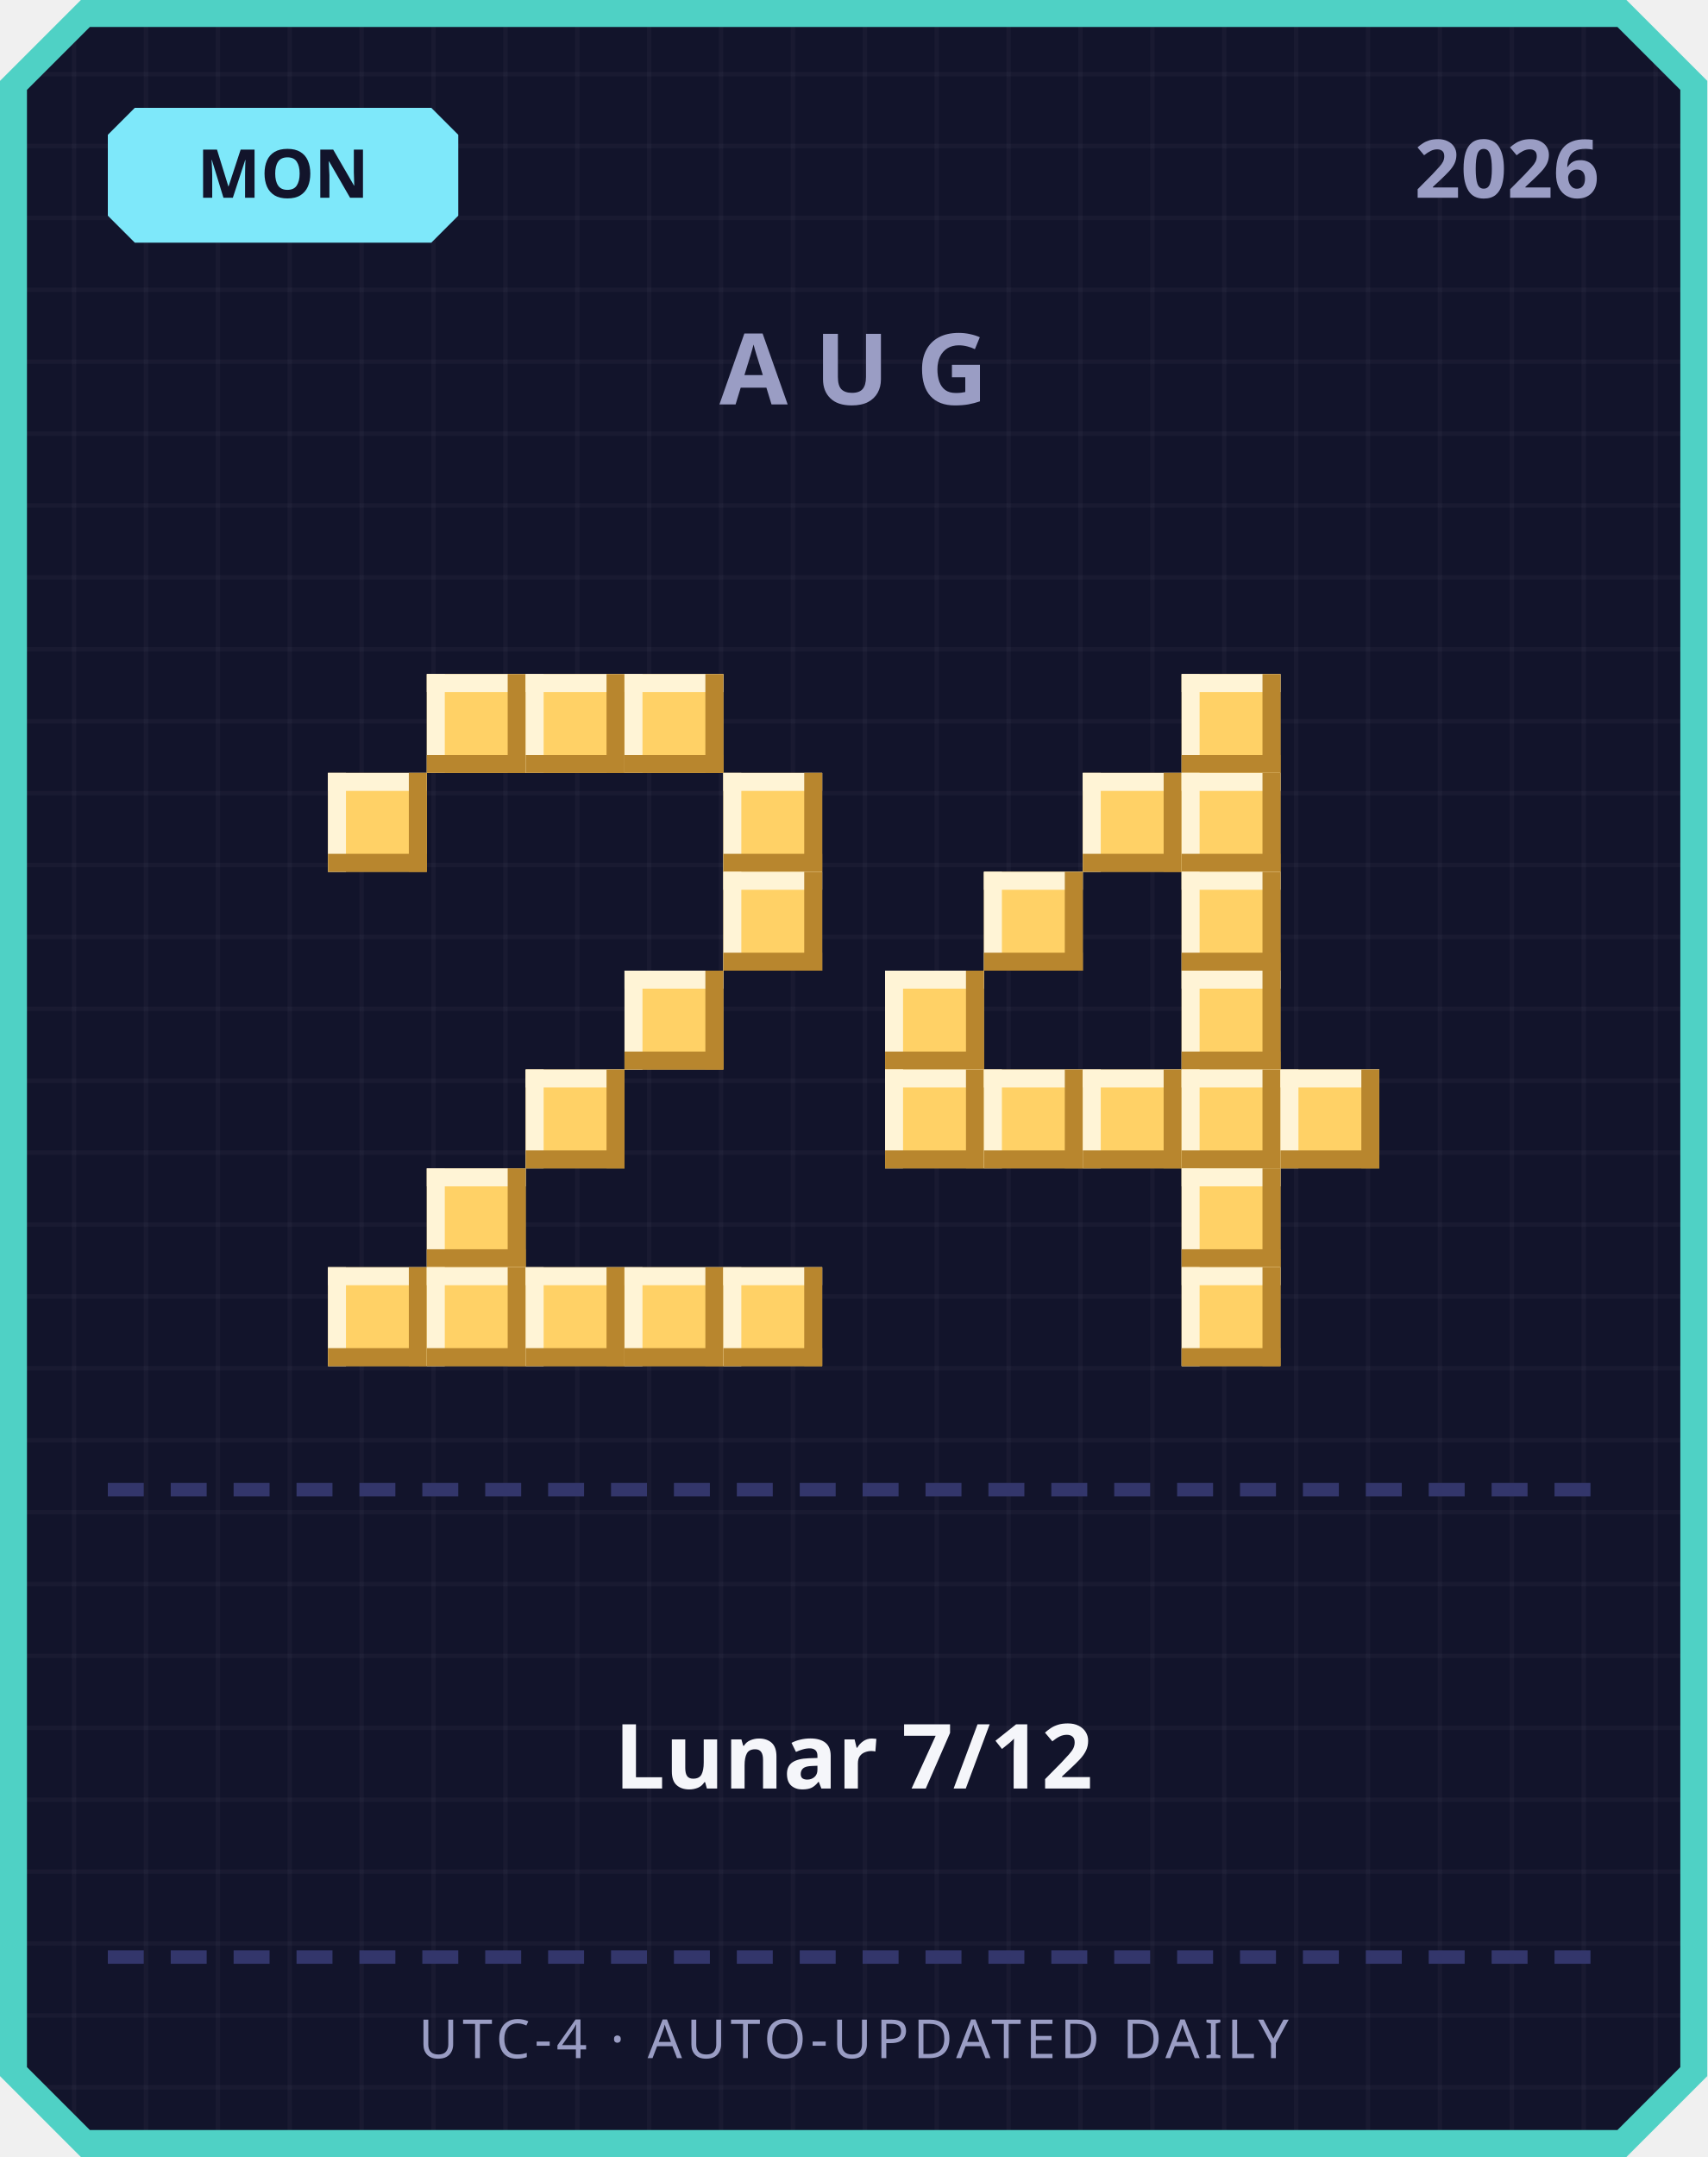
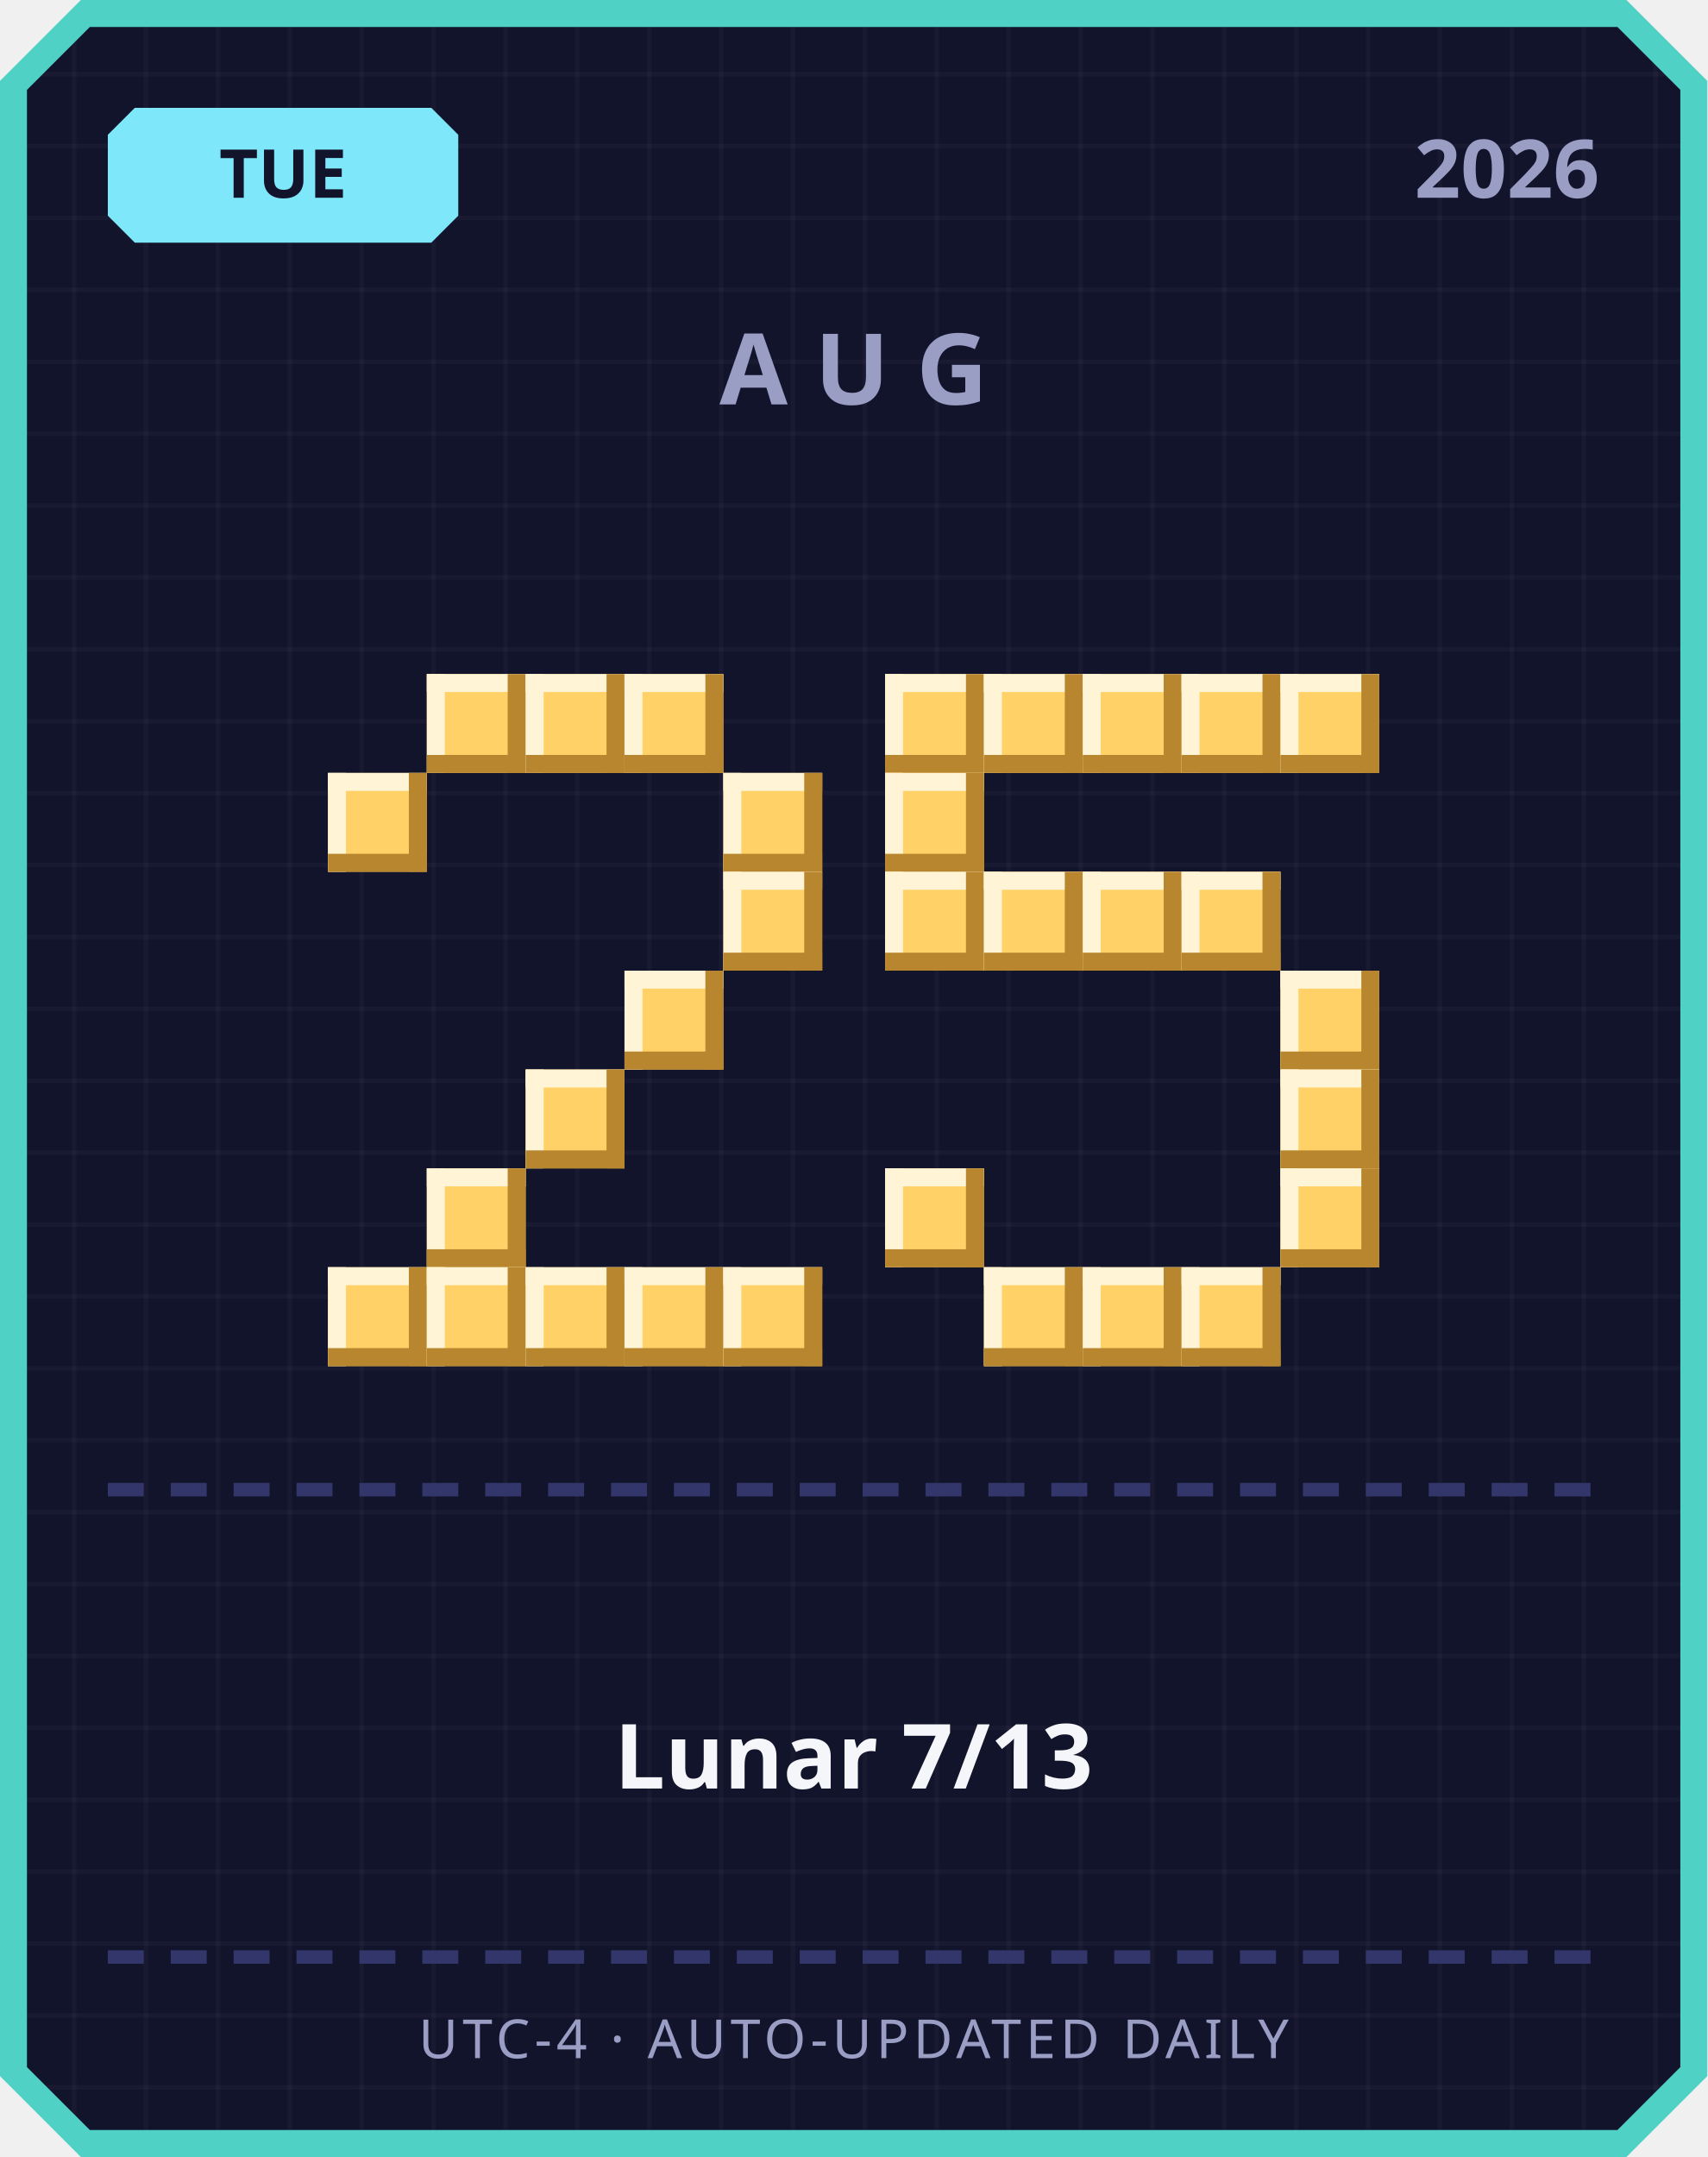
<svg xmlns="http://www.w3.org/2000/svg" width="380" height="480" viewBox="0 0 380 480">
  <defs>
    <pattern id="grid" width="16" height="16" patternUnits="userSpaceOnUse">
      <rect width="16" height="16" fill="#12142b" />
      <rect width="1" height="16" fill="#ffffff" opacity="0.03" />
      <rect width="16" height="1" fill="#ffffff" opacity="0.03" />
    </pattern>
  </defs>
  <path d="M 18,0 L 362,0 L 380,18 L 380,462 L 362,480 L 18,480 L 0,462 L 0,18 Z" fill="#4fd1c5" />
  <path d="M 20,6 L 360,6 L 374,20 L 374,460 L 360,474 L 20,474 L 6,460 L 6,20 Z" fill="url(#grid)" />
  <path d="M 30,24 L 96,24 L 102,30 L 102,48 L 96,54 L 30,54 L 24,48 L 24,30 Z" fill="#7ee8fa" />
-   <text x="63" y="44" text-anchor="middle" font-family="'Segoe UI', sans-serif" font-size="15" font-weight="700" fill="#12142b">MON</text>
+   <text x="63" y="44" text-anchor="middle" font-family="'Segoe UI', sans-serif" font-size="15" font-weight="700" fill="#12142b">TUE</text>
  <text x="356" y="44" text-anchor="end" font-family="'Segoe UI', sans-serif" font-size="18" font-weight="700" fill="#9a9dc4">2026</text>
  <text x="190" y="90" text-anchor="middle" font-family="'Segoe UI', sans-serif" font-size="22" font-weight="700" letter-spacing="6" fill="#9a9dc4">AUG</text>
  <rect x="95" y="150" width="22" height="22" fill="#ffd166" />
  <rect x="95" y="150" width="22" height="4" fill="#fff4d6" />
  <rect x="95" y="150" width="4" height="22" fill="#fff4d6" />
  <rect x="95" y="168" width="22" height="4" fill="#b8862e" />
  <rect x="113" y="150" width="4" height="22" fill="#b8862e" />
  <rect x="117" y="150" width="22" height="22" fill="#ffd166" />
  <rect x="117" y="150" width="22" height="4" fill="#fff4d6" />
  <rect x="117" y="150" width="4" height="22" fill="#fff4d6" />
  <rect x="117" y="168" width="22" height="4" fill="#b8862e" />
  <rect x="135" y="150" width="4" height="22" fill="#b8862e" />
  <rect x="139" y="150" width="22" height="22" fill="#ffd166" />
  <rect x="139" y="150" width="22" height="4" fill="#fff4d6" />
  <rect x="139" y="150" width="4" height="22" fill="#fff4d6" />
  <rect x="139" y="168" width="22" height="4" fill="#b8862e" />
  <rect x="157" y="150" width="4" height="22" fill="#b8862e" />
  <rect x="73" y="172" width="22" height="22" fill="#ffd166" />
  <rect x="73" y="172" width="22" height="4" fill="#fff4d6" />
  <rect x="73" y="172" width="4" height="22" fill="#fff4d6" />
  <rect x="73" y="190" width="22" height="4" fill="#b8862e" />
  <rect x="91" y="172" width="4" height="22" fill="#b8862e" />
  <rect x="161" y="172" width="22" height="22" fill="#ffd166" />
  <rect x="161" y="172" width="22" height="4" fill="#fff4d6" />
  <rect x="161" y="172" width="4" height="22" fill="#fff4d6" />
  <rect x="161" y="190" width="22" height="4" fill="#b8862e" />
  <rect x="179" y="172" width="4" height="22" fill="#b8862e" />
  <rect x="161" y="194" width="22" height="22" fill="#ffd166" />
  <rect x="161" y="194" width="22" height="4" fill="#fff4d6" />
  <rect x="161" y="194" width="4" height="22" fill="#fff4d6" />
  <rect x="161" y="212" width="22" height="4" fill="#b8862e" />
  <rect x="179" y="194" width="4" height="22" fill="#b8862e" />
  <rect x="139" y="216" width="22" height="22" fill="#ffd166" />
  <rect x="139" y="216" width="22" height="4" fill="#fff4d6" />
  <rect x="139" y="216" width="4" height="22" fill="#fff4d6" />
  <rect x="139" y="234" width="22" height="4" fill="#b8862e" />
  <rect x="157" y="216" width="4" height="22" fill="#b8862e" />
  <rect x="117" y="238" width="22" height="22" fill="#ffd166" />
  <rect x="117" y="238" width="22" height="4" fill="#fff4d6" />
  <rect x="117" y="238" width="4" height="22" fill="#fff4d6" />
  <rect x="117" y="256" width="22" height="4" fill="#b8862e" />
  <rect x="135" y="238" width="4" height="22" fill="#b8862e" />
  <rect x="95" y="260" width="22" height="22" fill="#ffd166" />
  <rect x="95" y="260" width="22" height="4" fill="#fff4d6" />
  <rect x="95" y="260" width="4" height="22" fill="#fff4d6" />
  <rect x="95" y="278" width="22" height="4" fill="#b8862e" />
  <rect x="113" y="260" width="4" height="22" fill="#b8862e" />
  <rect x="73" y="282" width="22" height="22" fill="#ffd166" />
  <rect x="73" y="282" width="22" height="4" fill="#fff4d6" />
  <rect x="73" y="282" width="4" height="22" fill="#fff4d6" />
  <rect x="73" y="300" width="22" height="4" fill="#b8862e" />
  <rect x="91" y="282" width="4" height="22" fill="#b8862e" />
  <rect x="95" y="282" width="22" height="22" fill="#ffd166" />
  <rect x="95" y="282" width="22" height="4" fill="#fff4d6" />
  <rect x="95" y="282" width="4" height="22" fill="#fff4d6" />
  <rect x="95" y="300" width="22" height="4" fill="#b8862e" />
  <rect x="113" y="282" width="4" height="22" fill="#b8862e" />
  <rect x="117" y="282" width="22" height="22" fill="#ffd166" />
  <rect x="117" y="282" width="22" height="4" fill="#fff4d6" />
  <rect x="117" y="282" width="4" height="22" fill="#fff4d6" />
  <rect x="117" y="300" width="22" height="4" fill="#b8862e" />
  <rect x="135" y="282" width="4" height="22" fill="#b8862e" />
  <rect x="139" y="282" width="22" height="22" fill="#ffd166" />
  <rect x="139" y="282" width="22" height="4" fill="#fff4d6" />
  <rect x="139" y="282" width="4" height="22" fill="#fff4d6" />
  <rect x="139" y="300" width="22" height="4" fill="#b8862e" />
  <rect x="157" y="282" width="4" height="22" fill="#b8862e" />
  <rect x="161" y="282" width="22" height="22" fill="#ffd166" />
  <rect x="161" y="282" width="22" height="4" fill="#fff4d6" />
  <rect x="161" y="282" width="4" height="22" fill="#fff4d6" />
  <rect x="161" y="300" width="22" height="4" fill="#b8862e" />
  <rect x="179" y="282" width="4" height="22" fill="#b8862e" />
+   <rect x="197" y="150" width="22" height="22" fill="#ffd166" />
+   <rect x="197" y="150" width="22" height="4" fill="#fff4d6" />
+   <rect x="197" y="150" width="4" height="22" fill="#fff4d6" />
+   <rect x="197" y="168" width="22" height="4" fill="#b8862e" />
+   <rect x="215" y="150" width="4" height="22" fill="#b8862e" />
+   <rect x="219" y="150" width="22" height="22" fill="#ffd166" />
+   <rect x="219" y="150" width="22" height="4" fill="#fff4d6" />
+   <rect x="219" y="150" width="4" height="22" fill="#fff4d6" />
+   <rect x="219" y="168" width="22" height="4" fill="#b8862e" />
+   <rect x="237" y="150" width="4" height="22" fill="#b8862e" />
+   <rect x="241" y="150" width="22" height="22" fill="#ffd166" />
+   <rect x="241" y="150" width="22" height="4" fill="#fff4d6" />
+   <rect x="241" y="150" width="4" height="22" fill="#fff4d6" />
+   <rect x="241" y="168" width="22" height="4" fill="#b8862e" />
+   <rect x="259" y="150" width="4" height="22" fill="#b8862e" />
  <rect x="263" y="150" width="22" height="22" fill="#ffd166" />
  <rect x="263" y="150" width="22" height="4" fill="#fff4d6" />
  <rect x="263" y="150" width="4" height="22" fill="#fff4d6" />
  <rect x="263" y="168" width="22" height="4" fill="#b8862e" />
  <rect x="281" y="150" width="4" height="22" fill="#b8862e" />
-   <rect x="241" y="172" width="22" height="22" fill="#ffd166" />
-   <rect x="241" y="172" width="22" height="4" fill="#fff4d6" />
-   <rect x="241" y="172" width="4" height="22" fill="#fff4d6" />
-   <rect x="241" y="190" width="22" height="4" fill="#b8862e" />
-   <rect x="259" y="172" width="4" height="22" fill="#b8862e" />
-   <rect x="263" y="172" width="22" height="22" fill="#ffd166" />
-   <rect x="263" y="172" width="22" height="4" fill="#fff4d6" />
-   <rect x="263" y="172" width="4" height="22" fill="#fff4d6" />
-   <rect x="263" y="190" width="22" height="4" fill="#b8862e" />
-   <rect x="281" y="172" width="4" height="22" fill="#b8862e" />
+   <rect x="285" y="150" width="22" height="22" fill="#ffd166" />
+   <rect x="285" y="150" width="22" height="4" fill="#fff4d6" />
+   <rect x="285" y="150" width="4" height="22" fill="#fff4d6" />
+   <rect x="285" y="168" width="22" height="4" fill="#b8862e" />
+   <rect x="303" y="150" width="4" height="22" fill="#b8862e" />
+   <rect x="197" y="172" width="22" height="22" fill="#ffd166" />
+   <rect x="197" y="172" width="22" height="4" fill="#fff4d6" />
+   <rect x="197" y="172" width="4" height="22" fill="#fff4d6" />
+   <rect x="197" y="190" width="22" height="4" fill="#b8862e" />
+   <rect x="215" y="172" width="4" height="22" fill="#b8862e" />
+   <rect x="197" y="194" width="22" height="22" fill="#ffd166" />
+   <rect x="197" y="194" width="22" height="4" fill="#fff4d6" />
+   <rect x="197" y="194" width="4" height="22" fill="#fff4d6" />
+   <rect x="197" y="212" width="22" height="4" fill="#b8862e" />
+   <rect x="215" y="194" width="4" height="22" fill="#b8862e" />
  <rect x="219" y="194" width="22" height="22" fill="#ffd166" />
  <rect x="219" y="194" width="22" height="4" fill="#fff4d6" />
  <rect x="219" y="194" width="4" height="22" fill="#fff4d6" />
  <rect x="219" y="212" width="22" height="4" fill="#b8862e" />
  <rect x="237" y="194" width="4" height="22" fill="#b8862e" />
+   <rect x="241" y="194" width="22" height="22" fill="#ffd166" />
+   <rect x="241" y="194" width="22" height="4" fill="#fff4d6" />
+   <rect x="241" y="194" width="4" height="22" fill="#fff4d6" />
+   <rect x="241" y="212" width="22" height="4" fill="#b8862e" />
+   <rect x="259" y="194" width="4" height="22" fill="#b8862e" />
  <rect x="263" y="194" width="22" height="22" fill="#ffd166" />
  <rect x="263" y="194" width="22" height="4" fill="#fff4d6" />
  <rect x="263" y="194" width="4" height="22" fill="#fff4d6" />
  <rect x="263" y="212" width="22" height="4" fill="#b8862e" />
  <rect x="281" y="194" width="4" height="22" fill="#b8862e" />
-   <rect x="197" y="216" width="22" height="22" fill="#ffd166" />
-   <rect x="197" y="216" width="22" height="4" fill="#fff4d6" />
-   <rect x="197" y="216" width="4" height="22" fill="#fff4d6" />
-   <rect x="197" y="234" width="22" height="4" fill="#b8862e" />
-   <rect x="215" y="216" width="4" height="22" fill="#b8862e" />
-   <rect x="263" y="216" width="22" height="22" fill="#ffd166" />
-   <rect x="263" y="216" width="22" height="4" fill="#fff4d6" />
-   <rect x="263" y="216" width="4" height="22" fill="#fff4d6" />
-   <rect x="263" y="234" width="22" height="4" fill="#b8862e" />
-   <rect x="281" y="216" width="4" height="22" fill="#b8862e" />
-   <rect x="197" y="238" width="22" height="22" fill="#ffd166" />
-   <rect x="197" y="238" width="22" height="4" fill="#fff4d6" />
-   <rect x="197" y="238" width="4" height="22" fill="#fff4d6" />
-   <rect x="197" y="256" width="22" height="4" fill="#b8862e" />
-   <rect x="215" y="238" width="4" height="22" fill="#b8862e" />
-   <rect x="219" y="238" width="22" height="22" fill="#ffd166" />
-   <rect x="219" y="238" width="22" height="4" fill="#fff4d6" />
-   <rect x="219" y="238" width="4" height="22" fill="#fff4d6" />
-   <rect x="219" y="256" width="22" height="4" fill="#b8862e" />
-   <rect x="237" y="238" width="4" height="22" fill="#b8862e" />
-   <rect x="241" y="238" width="22" height="22" fill="#ffd166" />
-   <rect x="241" y="238" width="22" height="4" fill="#fff4d6" />
-   <rect x="241" y="238" width="4" height="22" fill="#fff4d6" />
-   <rect x="241" y="256" width="22" height="4" fill="#b8862e" />
-   <rect x="259" y="238" width="4" height="22" fill="#b8862e" />
-   <rect x="263" y="238" width="22" height="22" fill="#ffd166" />
-   <rect x="263" y="238" width="22" height="4" fill="#fff4d6" />
-   <rect x="263" y="238" width="4" height="22" fill="#fff4d6" />
-   <rect x="263" y="256" width="22" height="4" fill="#b8862e" />
-   <rect x="281" y="238" width="4" height="22" fill="#b8862e" />
+   <rect x="285" y="216" width="22" height="22" fill="#ffd166" />
+   <rect x="285" y="216" width="22" height="4" fill="#fff4d6" />
+   <rect x="285" y="216" width="4" height="22" fill="#fff4d6" />
+   <rect x="285" y="234" width="22" height="4" fill="#b8862e" />
+   <rect x="303" y="216" width="4" height="22" fill="#b8862e" />
  <rect x="285" y="238" width="22" height="22" fill="#ffd166" />
  <rect x="285" y="238" width="22" height="4" fill="#fff4d6" />
  <rect x="285" y="238" width="4" height="22" fill="#fff4d6" />
  <rect x="285" y="256" width="22" height="4" fill="#b8862e" />
  <rect x="303" y="238" width="4" height="22" fill="#b8862e" />
-   <rect x="263" y="260" width="22" height="22" fill="#ffd166" />
-   <rect x="263" y="260" width="22" height="4" fill="#fff4d6" />
-   <rect x="263" y="260" width="4" height="22" fill="#fff4d6" />
-   <rect x="263" y="278" width="22" height="4" fill="#b8862e" />
-   <rect x="281" y="260" width="4" height="22" fill="#b8862e" />
+   <rect x="197" y="260" width="22" height="22" fill="#ffd166" />
+   <rect x="197" y="260" width="22" height="4" fill="#fff4d6" />
+   <rect x="197" y="260" width="4" height="22" fill="#fff4d6" />
+   <rect x="197" y="278" width="22" height="4" fill="#b8862e" />
+   <rect x="215" y="260" width="4" height="22" fill="#b8862e" />
+   <rect x="285" y="260" width="22" height="22" fill="#ffd166" />
+   <rect x="285" y="260" width="22" height="4" fill="#fff4d6" />
+   <rect x="285" y="260" width="4" height="22" fill="#fff4d6" />
+   <rect x="285" y="278" width="22" height="4" fill="#b8862e" />
+   <rect x="303" y="260" width="4" height="22" fill="#b8862e" />
+   <rect x="219" y="282" width="22" height="22" fill="#ffd166" />
+   <rect x="219" y="282" width="22" height="4" fill="#fff4d6" />
+   <rect x="219" y="282" width="4" height="22" fill="#fff4d6" />
+   <rect x="219" y="300" width="22" height="4" fill="#b8862e" />
+   <rect x="237" y="282" width="4" height="22" fill="#b8862e" />
+   <rect x="241" y="282" width="22" height="22" fill="#ffd166" />
+   <rect x="241" y="282" width="22" height="4" fill="#fff4d6" />
+   <rect x="241" y="282" width="4" height="22" fill="#fff4d6" />
+   <rect x="241" y="300" width="22" height="4" fill="#b8862e" />
+   <rect x="259" y="282" width="4" height="22" fill="#b8862e" />
  <rect x="263" y="282" width="22" height="22" fill="#ffd166" />
  <rect x="263" y="282" width="22" height="4" fill="#fff4d6" />
  <rect x="263" y="282" width="4" height="22" fill="#fff4d6" />
  <rect x="263" y="300" width="22" height="4" fill="#b8862e" />
  <rect x="281" y="282" width="4" height="22" fill="#b8862e" />
  <rect x="24" y="330" width="8" height="3" fill="#33366b" />
  <rect x="38" y="330" width="8" height="3" fill="#33366b" />
  <rect x="52" y="330" width="8" height="3" fill="#33366b" />
  <rect x="66" y="330" width="8" height="3" fill="#33366b" />
  <rect x="80" y="330" width="8" height="3" fill="#33366b" />
  <rect x="94" y="330" width="8" height="3" fill="#33366b" />
  <rect x="108" y="330" width="8" height="3" fill="#33366b" />
  <rect x="122" y="330" width="8" height="3" fill="#33366b" />
  <rect x="136" y="330" width="8" height="3" fill="#33366b" />
  <rect x="150" y="330" width="8" height="3" fill="#33366b" />
  <rect x="164" y="330" width="8" height="3" fill="#33366b" />
  <rect x="178" y="330" width="8" height="3" fill="#33366b" />
  <rect x="192" y="330" width="8" height="3" fill="#33366b" />
  <rect x="206" y="330" width="8" height="3" fill="#33366b" />
  <rect x="220" y="330" width="8" height="3" fill="#33366b" />
  <rect x="234" y="330" width="8" height="3" fill="#33366b" />
  <rect x="248" y="330" width="8" height="3" fill="#33366b" />
  <rect x="262" y="330" width="8" height="3" fill="#33366b" />
  <rect x="276" y="330" width="8" height="3" fill="#33366b" />
  <rect x="290" y="330" width="8" height="3" fill="#33366b" />
  <rect x="304" y="330" width="8" height="3" fill="#33366b" />
  <rect x="318" y="330" width="8" height="3" fill="#33366b" />
  <rect x="332" y="330" width="8" height="3" fill="#33366b" />
  <rect x="346" y="330" width="8" height="3" fill="#33366b" />
-   <text x="190" y="398" text-anchor="middle" font-family="'Segoe UI', 'Microsoft JhengHei', sans-serif" font-size="20" font-weight="700" fill="#f5f6fa">Lunar 7/12</text>
+   <text x="190" y="398" text-anchor="middle" font-family="'Segoe UI', 'Microsoft JhengHei', sans-serif" font-size="20" font-weight="700" fill="#f5f6fa">Lunar 7/13</text>
  <rect x="24" y="434" width="8" height="3" fill="#33366b" />
  <rect x="38" y="434" width="8" height="3" fill="#33366b" />
  <rect x="52" y="434" width="8" height="3" fill="#33366b" />
  <rect x="66" y="434" width="8" height="3" fill="#33366b" />
  <rect x="80" y="434" width="8" height="3" fill="#33366b" />
  <rect x="94" y="434" width="8" height="3" fill="#33366b" />
  <rect x="108" y="434" width="8" height="3" fill="#33366b" />
  <rect x="122" y="434" width="8" height="3" fill="#33366b" />
  <rect x="136" y="434" width="8" height="3" fill="#33366b" />
  <rect x="150" y="434" width="8" height="3" fill="#33366b" />
  <rect x="164" y="434" width="8" height="3" fill="#33366b" />
  <rect x="178" y="434" width="8" height="3" fill="#33366b" />
  <rect x="192" y="434" width="8" height="3" fill="#33366b" />
  <rect x="206" y="434" width="8" height="3" fill="#33366b" />
  <rect x="220" y="434" width="8" height="3" fill="#33366b" />
  <rect x="234" y="434" width="8" height="3" fill="#33366b" />
  <rect x="248" y="434" width="8" height="3" fill="#33366b" />
  <rect x="262" y="434" width="8" height="3" fill="#33366b" />
  <rect x="276" y="434" width="8" height="3" fill="#33366b" />
  <rect x="290" y="434" width="8" height="3" fill="#33366b" />
  <rect x="304" y="434" width="8" height="3" fill="#33366b" />
  <rect x="318" y="434" width="8" height="3" fill="#33366b" />
  <rect x="332" y="434" width="8" height="3" fill="#33366b" />
  <rect x="346" y="434" width="8" height="3" fill="#33366b" />
  <text x="190" y="458" text-anchor="middle" font-family="'Segoe UI', sans-serif" font-size="12" letter-spacing="1" fill="#9a9dc4">UTC-4 · AUTO-UPDATED DAILY</text>
</svg>
